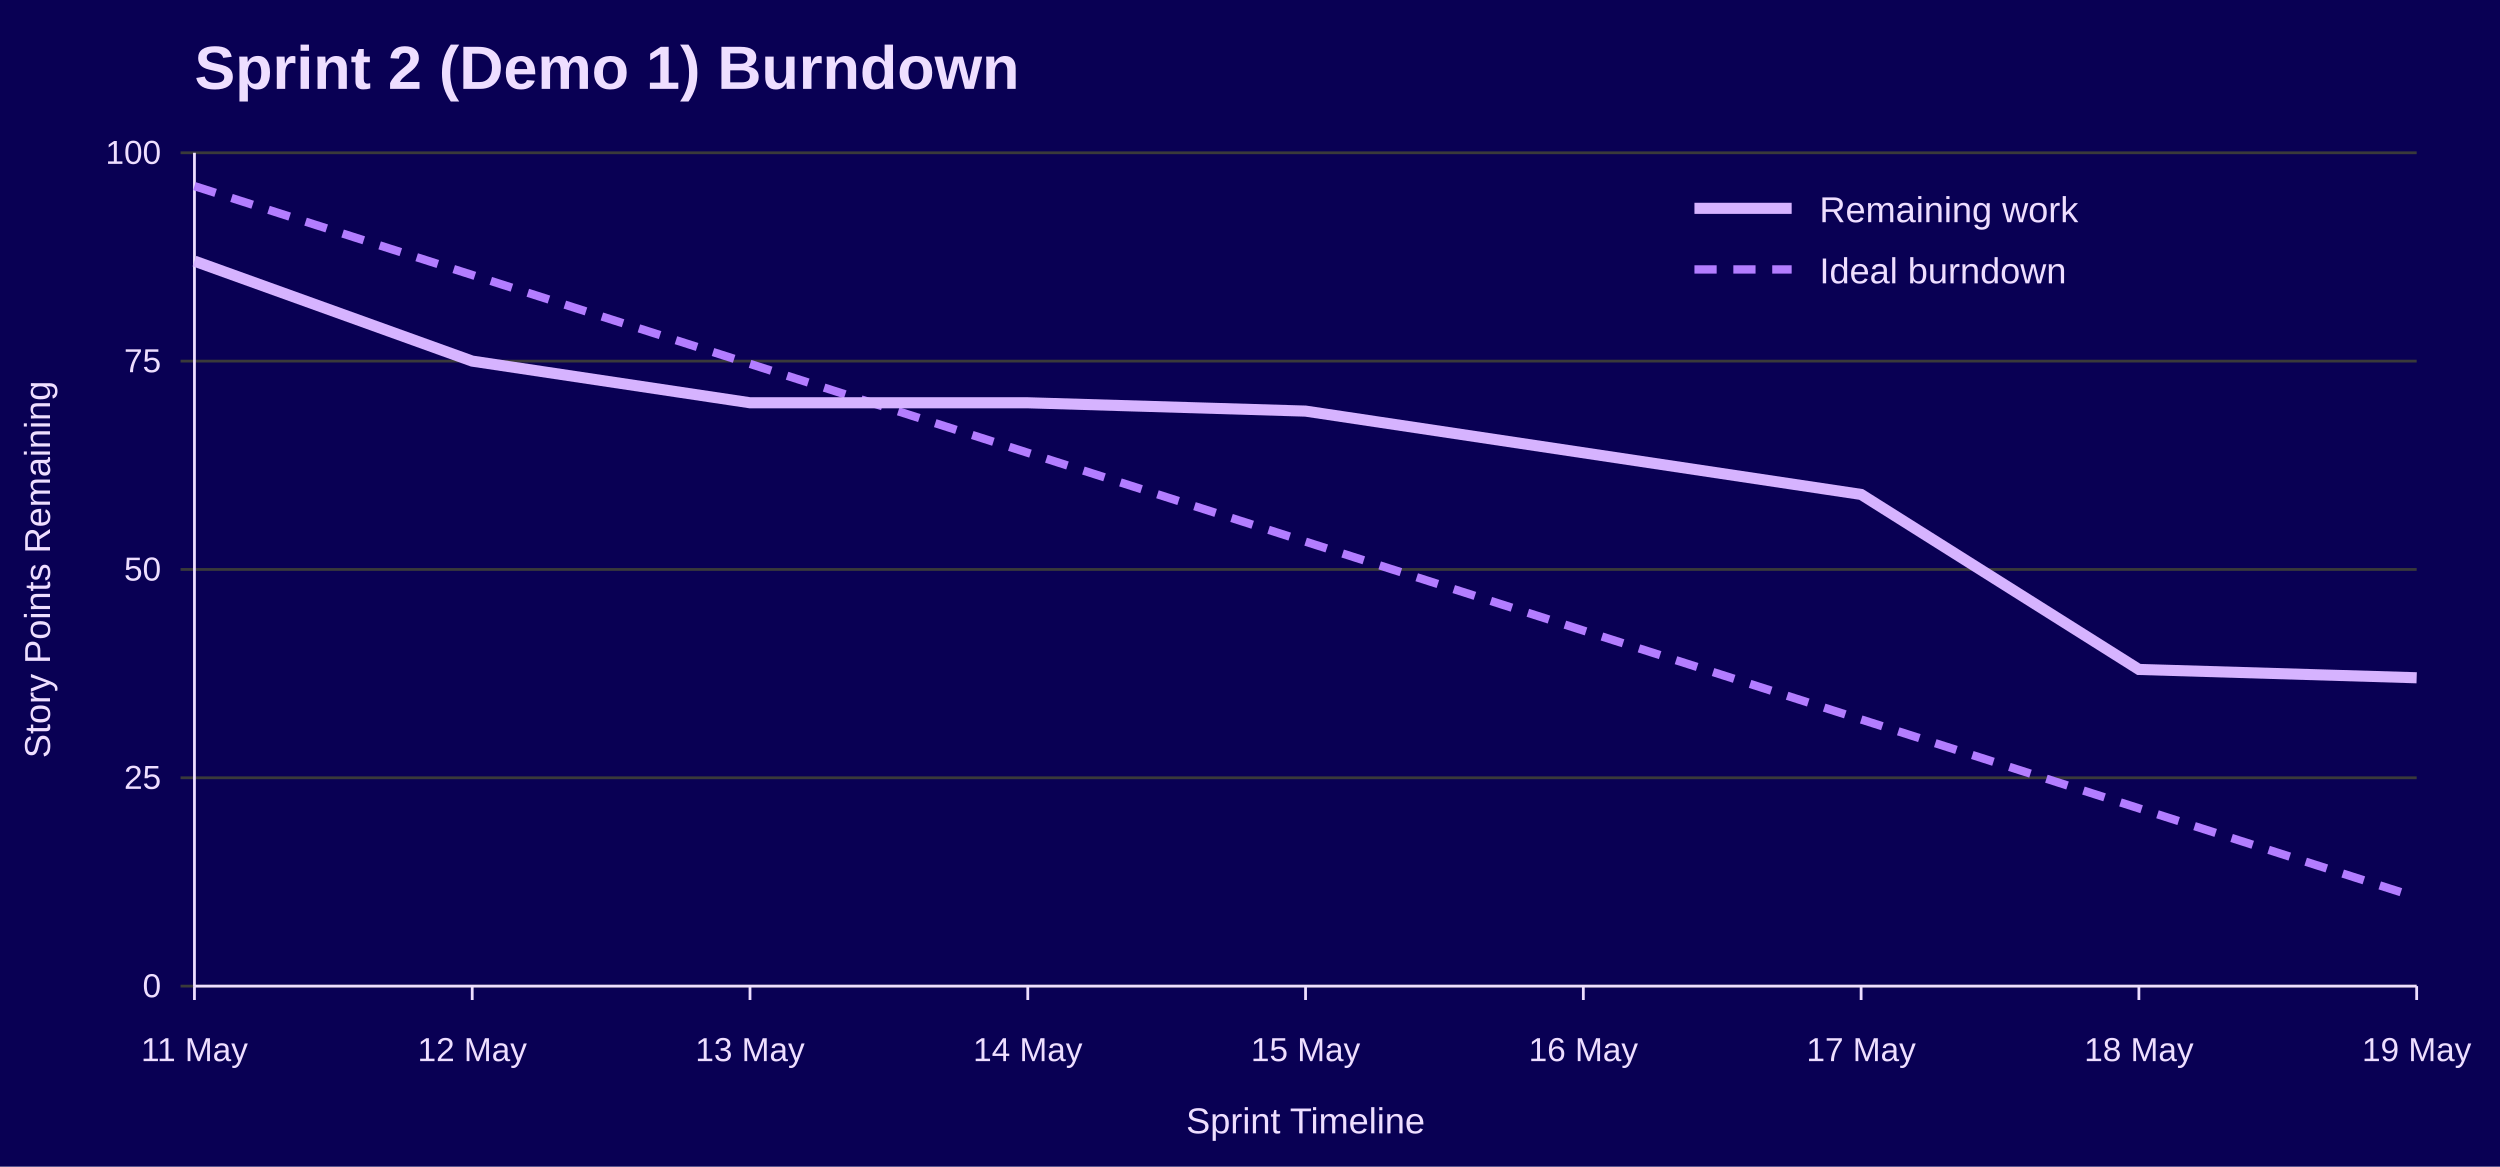
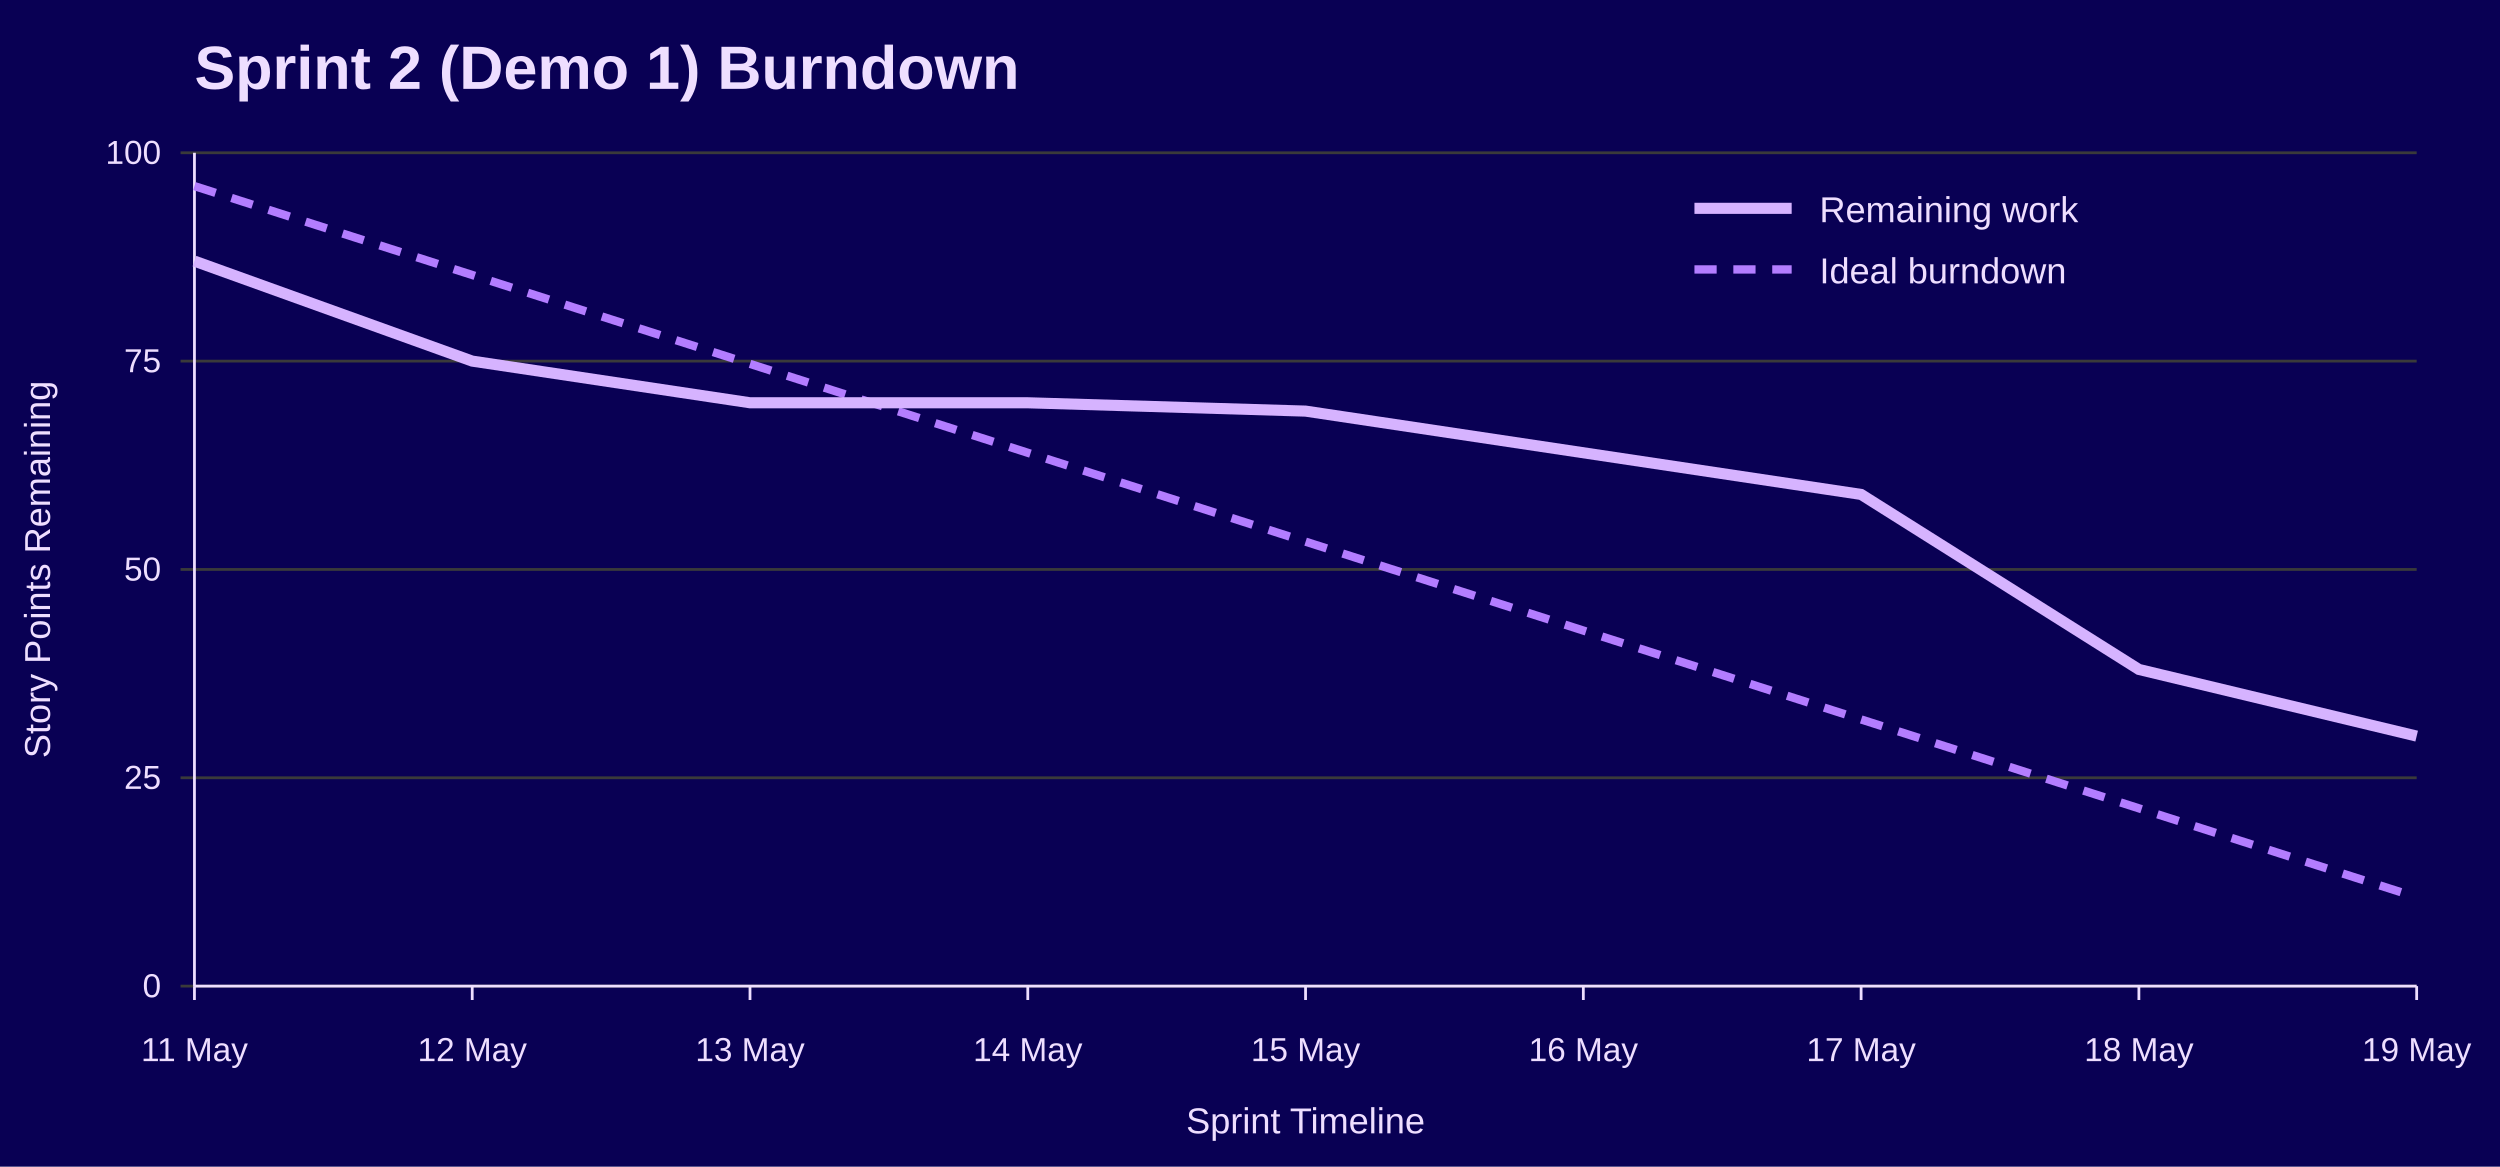
<svg xmlns="http://www.w3.org/2000/svg" width="900" height="420" viewBox="0 0 900 420" role="img" aria-labelledby="title desc">
  <rect width="100%" height="100%" fill="#090054" />
  <text x="70" y="32" font-family="Jost, Arial, Helvetica, sans-serif" font-size="22" font-weight="700" fill="#EEDEFF">Sprint 2 (Demo 1) Burndown</text>
  <line x1="65" y1="355.0" x2="870" y2="355.0" stroke="#3A3A3A" />
  <text x="58" y="359.0" font-family="Overpass, Arial, Helvetica, sans-serif" font-size="12" text-anchor="end" fill="#EEDEFF">0</text>
  <line x1="65" y1="280.0" x2="870" y2="280.0" stroke="#3A3A3A" />
  <text x="58" y="284.0" font-family="Overpass, Arial, Helvetica, sans-serif" font-size="12" text-anchor="end" fill="#EEDEFF">25</text>
  <line x1="65" y1="205.0" x2="870" y2="205.0" stroke="#3A3A3A" />
  <text x="58" y="209.0" font-family="Overpass, Arial, Helvetica, sans-serif" font-size="12" text-anchor="end" fill="#EEDEFF">50</text>
  <line x1="65" y1="130.0" x2="870" y2="130.0" stroke="#3A3A3A" />
  <text x="58" y="134.0" font-family="Overpass, Arial, Helvetica, sans-serif" font-size="12" text-anchor="end" fill="#EEDEFF">75</text>
  <line x1="65" y1="55.0" x2="870" y2="55.0" stroke="#3A3A3A" />
  <text x="58" y="59.0" font-family="Overpass, Arial, Helvetica, sans-serif" font-size="12" text-anchor="end" fill="#EEDEFF">100</text>
  <line x1="70.0" y1="355" x2="70.0" y2="360" stroke="#EEDEFF" />
  <text x="70.0" y="382" font-family="Overpass, Arial, Helvetica, sans-serif" font-size="12" text-anchor="middle" fill="#EEDEFF">11 May</text>
  <line x1="170.0" y1="355" x2="170.0" y2="360" stroke="#EEDEFF" />
  <text x="170.0" y="382" font-family="Overpass, Arial, Helvetica, sans-serif" font-size="12" text-anchor="middle" fill="#EEDEFF">12 May</text>
  <line x1="270.0" y1="355" x2="270.0" y2="360" stroke="#EEDEFF" />
  <text x="270.0" y="382" font-family="Overpass, Arial, Helvetica, sans-serif" font-size="12" text-anchor="middle" fill="#EEDEFF">13 May</text>
  <line x1="370.0" y1="355" x2="370.0" y2="360" stroke="#EEDEFF" />
  <text x="370.0" y="382" font-family="Overpass, Arial, Helvetica, sans-serif" font-size="12" text-anchor="middle" fill="#EEDEFF">14 May</text>
  <line x1="470.0" y1="355" x2="470.0" y2="360" stroke="#EEDEFF" />
  <text x="470.0" y="382" font-family="Overpass, Arial, Helvetica, sans-serif" font-size="12" text-anchor="middle" fill="#EEDEFF">15 May</text>
  <line x1="570.0" y1="355" x2="570.0" y2="360" stroke="#EEDEFF" />
  <text x="570.0" y="382" font-family="Overpass, Arial, Helvetica, sans-serif" font-size="12" text-anchor="middle" fill="#EEDEFF">16 May</text>
  <line x1="670.0" y1="355" x2="670.0" y2="360" stroke="#EEDEFF" />
  <text x="670.0" y="382" font-family="Overpass, Arial, Helvetica, sans-serif" font-size="12" text-anchor="middle" fill="#EEDEFF">17 May</text>
  <line x1="770.0" y1="355" x2="770.0" y2="360" stroke="#EEDEFF" />
  <text x="770.0" y="382" font-family="Overpass, Arial, Helvetica, sans-serif" font-size="12" text-anchor="middle" fill="#EEDEFF">18 May</text>
  <line x1="870.0" y1="355" x2="870.0" y2="360" stroke="#EEDEFF" />
  <text x="870.0" y="382" font-family="Overpass, Arial, Helvetica, sans-serif" font-size="12" text-anchor="middle" fill="#EEDEFF">19 May</text>
  <line x1="70" y1="55" x2="70" y2="355" stroke="#EEDEFF" />
  <line x1="70" y1="355" x2="870" y2="355" stroke="#EEDEFF" />
  <text x="18" y="205.0" font-family="Overpass, Arial, Helvetica, sans-serif" font-size="13" text-anchor="middle" transform="rotate(-90 18 205.0)" fill="#EEDEFF">Story Points Remaining</text>
  <text x="470.0" y="408" font-family="Overpass, Arial, Helvetica, sans-serif" font-size="13" text-anchor="middle" fill="#EEDEFF">Sprint Timeline</text>
  <polyline points="70.0,67.0 170.0,99.0 270.0,131.0 370.0,163.0 470.0,195.0 570.0,227.0 670.0,259.0 770.0,291.0 870.0,323.0" fill="none" stroke="#B37DFF" stroke-width="3" stroke-dasharray="8 6" />
-   <polyline points="70.0,94.0 170.0,130.0 270.0,145.0 370.0,145.0 470.0,148.0 570.0,163.0 670.0,178.0 770.0,241.0 870.0,244.0" fill="none" stroke="#D6B3FF" stroke-width="4" />
+   <polyline points="70.0,94.0 170.0,130.0 270.0,145.0 370.0,145.0 470.0,148.0 570.0,163.0 670.0,178.0 770.0,241.0 870.0,265.0" fill="none" stroke="#D6B3FF" stroke-width="4" />
  <line x1="610" y1="75" x2="645" y2="75" stroke="#D6B3FF" stroke-width="4" />
  <text x="655" y="80" font-family="Overpass, Arial, Helvetica, sans-serif" font-size="13" fill="#EEDEFF">Remaining work</text>
  <line x1="610" y1="97" x2="645" y2="97" stroke="#B37DFF" stroke-width="3" stroke-dasharray="8 6" />
  <text x="655" y="102" font-family="Overpass, Arial, Helvetica, sans-serif" font-size="13" fill="#EEDEFF">Ideal burndown</text>
</svg>
